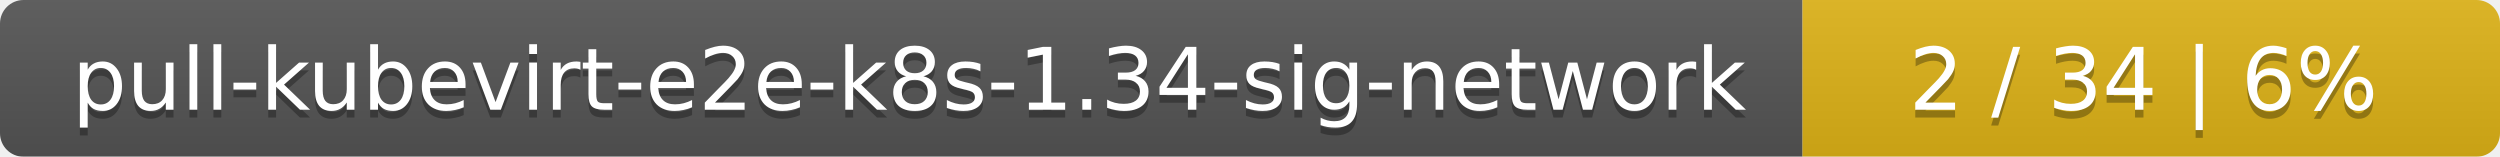
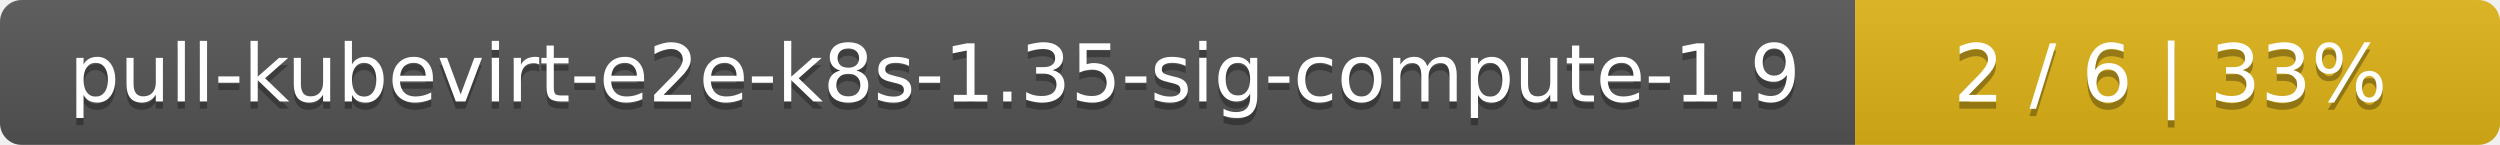
- <svg xmlns="http://www.w3.org/2000/svg" width="319" height="20">
+ <svg xmlns="http://www.w3.org/2000/svg" width="345" height="20">
  <linearGradient id="smooth" x2="0" y2="100%">
    <stop offset="0" stop-color="#bbb" stop-opacity=".1" />
    <stop offset="1" stop-opacity=".1" />
  </linearGradient>
  <mask id="round">
-     <rect width="319" height="20" rx="3" fill="#fff" />
+     <rect width="345" height="20" rx="3" fill="#fff" />
  </mask>
  <g mask="url(#round)">
-     <rect width="230" height="20" fill="#555" />
-     <rect x="230" width="89" height="20" fill="#dfb317" />
-     <rect width="319" height="20" fill="url(#smooth)" />
+     <rect width="256" height="20" fill="#555" />
+     <rect x="256" width="89" height="20" fill="#dfb317" />
+     <rect width="345" height="20" fill="url(#smooth)" />
  </g>
  <g fill="#fff" text-anchor="middle" font-family="DejaVu Sans,Verdana,Geneva,sans-serif" font-size="11">
-     <text x="116" y="15" fill="#010101" fill-opacity=".3">pull-kubevirt-e2e-k8s-1.34-sig-network</text>
-     <text x="116" y="14">pull-kubevirt-e2e-k8s-1.34-sig-network</text>
-     <text x="273.5" y="15" fill="#010101" fill-opacity=".3">2 / 34    |    6%</text>
-     <text x="273.5" y="14">2 / 34    |    6%</text>
+     <text x="129" y="15" fill="#010101" fill-opacity=".3">pull-kubevirt-e2e-k8s-1.35-sig-compute-1.9</text>
+     <text x="129" y="14">pull-kubevirt-e2e-k8s-1.35-sig-compute-1.9</text>
+     <text x="299.5" y="15" fill="#010101" fill-opacity=".3">2 / 6    |    33%</text>
+     <text x="299.5" y="14">2 / 6    |    33%</text>
  </g>
</svg>
